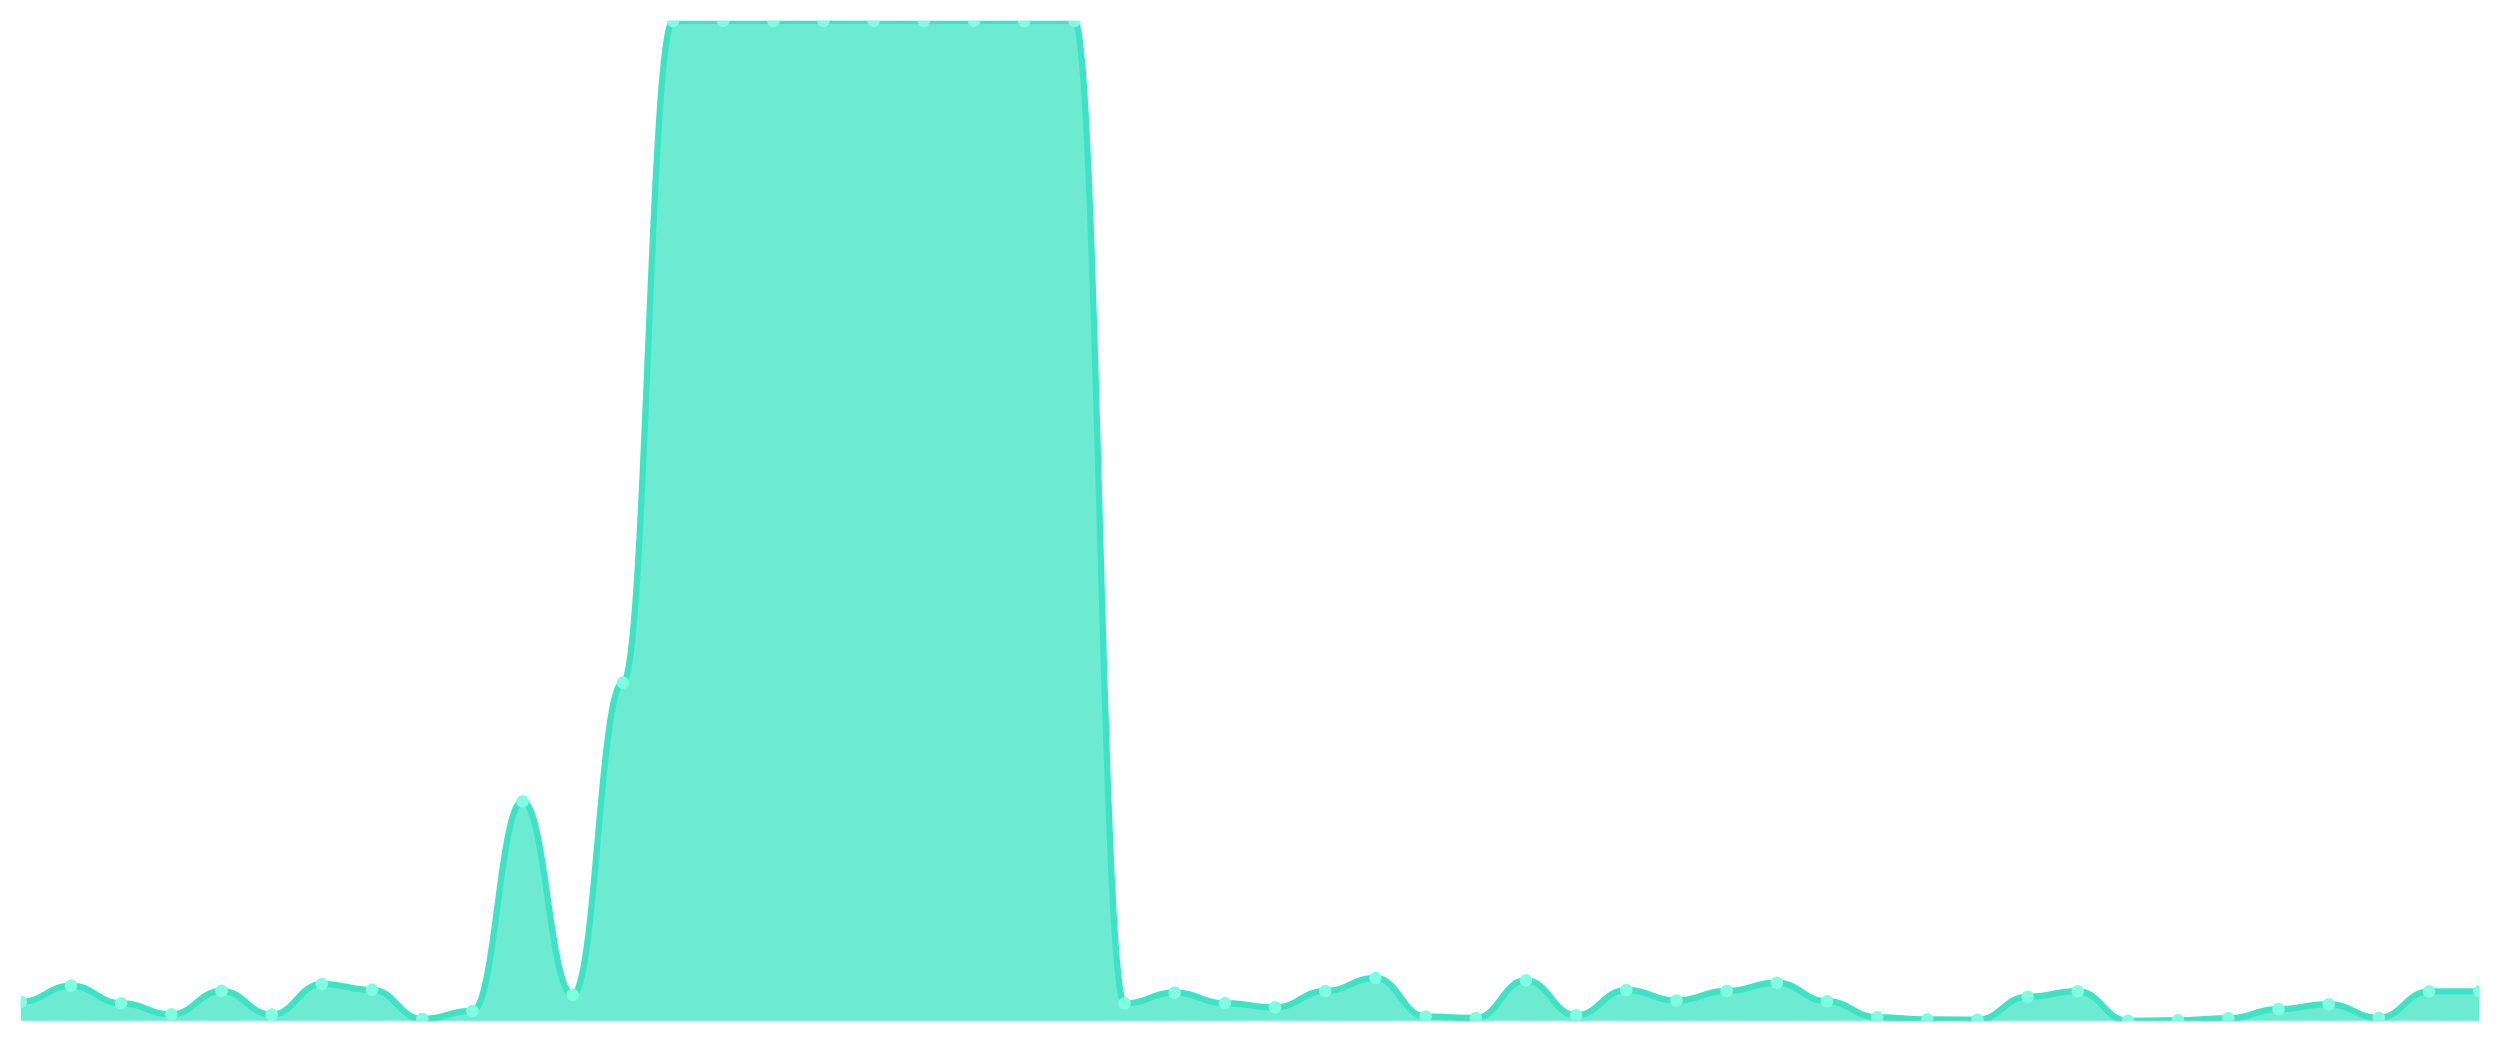
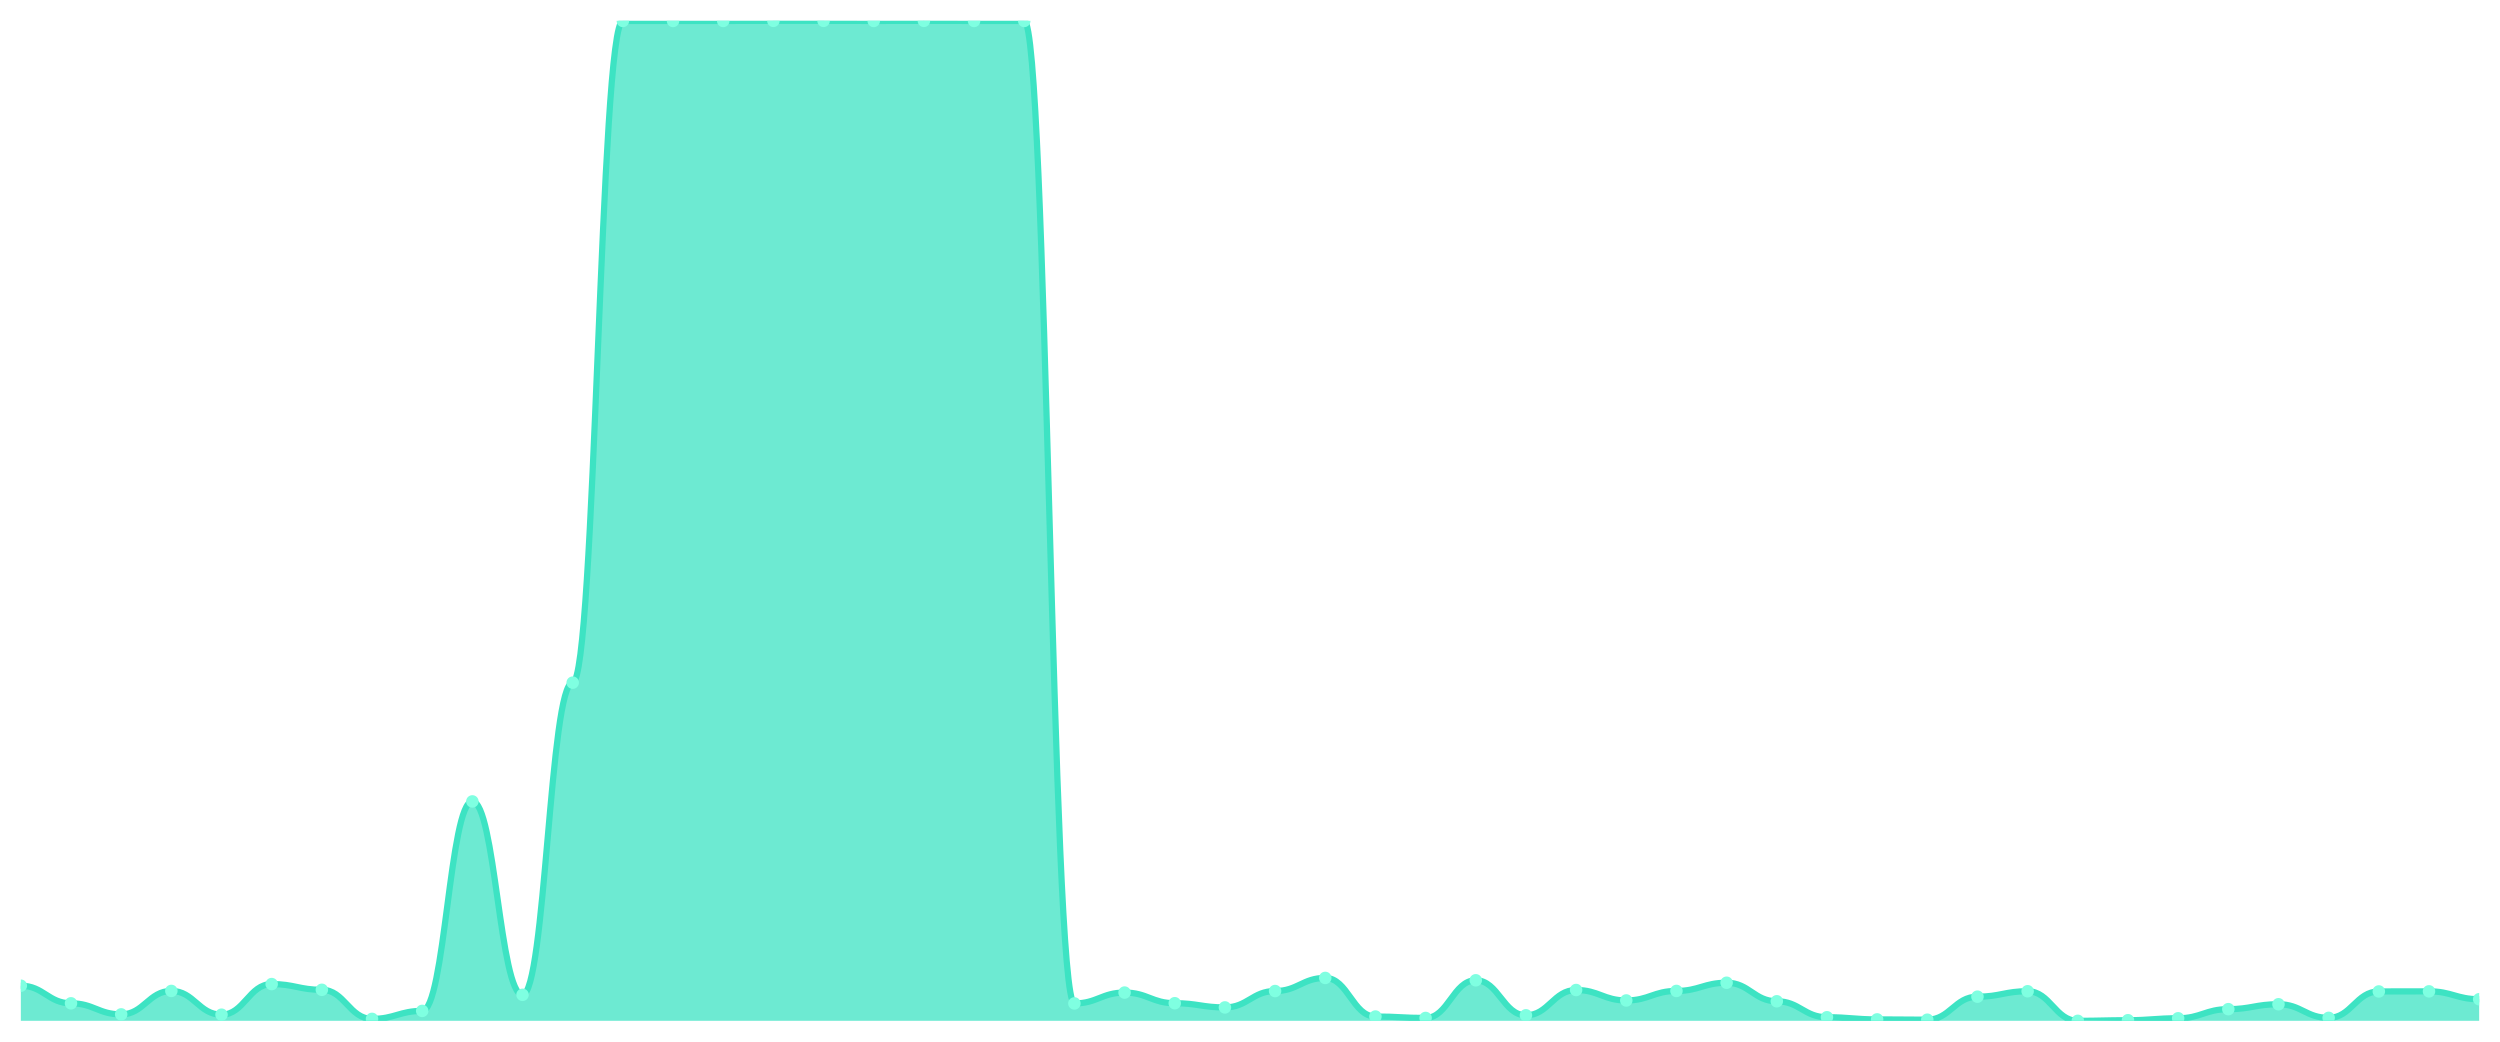
<svg xmlns="http://www.w3.org/2000/svg" viewBox="0 0 1200 500" width="1200" height="500">
  <defs>
    <clipPath id="c">
      <rect x="10" y="10" width="1180" height="480" />
    </clipPath>
  </defs>
  <rect width="1200" height="500" fill="none" />
  <g clip-path="url(#c)">
-     <path d="M 10,490 L 10,480.908 C 20.837,480.908 23.245,473.143 34.082,473.143 C 44.918,473.143 47.327,481.596 58.163,481.596 C 69,481.596 71.408,486.904 82.245,486.904 C 93.082,486.904 95.49,475.65 106.327,475.65 C 117.163,475.65 119.571,487.051 130.408,487.051 C 141.245,487.051 143.653,472.357 154.49,472.357 C 165.327,472.357 167.735,475.109 178.571,475.109 C 189.408,475.109 191.816,489.066 202.653,489.066 C 213.49,489.066 215.898,485.233 226.735,485.233 C 237.571,485.233 239.98,384.682 250.816,384.682 C 261.653,384.682 264.061,477.517 274.898,477.517 C 285.735,477.517 288.143,327.674 298.98,327.674 C 309.816,327.674 312.224,10.049 323.061,10.049 C 333.898,10.049 336.306,10.049 347.143,10.049 C 357.98,10.049 360.388,10.049 371.224,10.049 C 382.061,10.049 384.469,10 395.306,10 C 406.143,10 408.551,10 419.388,10 C 430.224,10 432.633,10.049 443.469,10.049 C 454.306,10.049 456.714,10 467.551,10 C 478.388,10 480.796,10.049 491.633,10.049 C 502.469,10.049 504.878,10.049 515.714,10.049 C 526.551,10.049 528.959,481.645 539.796,481.645 C 550.633,481.645 553.041,476.436 563.878,476.436 C 574.714,476.436 577.122,481.547 587.959,481.547 C 598.796,481.547 601.204,483.562 612.041,483.562 C 622.878,483.562 625.286,475.699 636.122,475.699 C 646.959,475.699 649.367,469.408 660.204,469.408 C 671.041,469.408 673.449,487.936 684.286,487.936 C 695.122,487.936 697.531,488.624 708.367,488.624 C 719.204,488.624 721.612,470.539 732.449,470.539 C 743.286,470.539 745.694,487.346 756.531,487.346 C 767.367,487.346 769.776,475.207 780.612,475.207 C 791.449,475.207 793.857,480.22 804.694,480.22 C 815.531,480.22 817.939,475.65 828.776,475.65 C 839.612,475.65 842.02,471.718 852.857,471.718 C 863.694,471.718 866.102,480.613 876.939,480.613 C 887.776,480.613 890.184,488.28 901.02,488.28 C 911.857,488.28 914.265,489.312 925.102,489.312 C 935.939,489.312 938.347,489.459 949.184,489.459 C 960.02,489.459 962.429,478.402 973.265,478.402 C 984.102,478.402 986.51,475.797 997.347,475.797 C 1008.184,475.797 1010.592,490 1021.429,490 C 1032.265,490 1034.673,489.705 1045.51,489.705 C 1056.347,489.705 1058.755,488.771 1069.592,488.771 C 1080.429,488.771 1082.837,484.397 1093.673,484.397 C 1104.51,484.397 1106.918,482.038 1117.755,482.038 C 1128.592,482.038 1131,488.575 1141.837,488.575 C 1152.673,488.575 1155.082,475.895 1165.918,475.895 C 1176.755,475.895 1179.163,475.846 1190,475.846 L 1190,490 Z" fill="rgba(61,227,195,0.75)" />
-     <path d="M 10,480.908 C 20.837,480.908 23.245,473.143 34.082,473.143 C 44.918,473.143 47.327,481.596 58.163,481.596 C 69,481.596 71.408,486.904 82.245,486.904 C 93.082,486.904 95.49,475.65 106.327,475.65 C 117.163,475.65 119.571,487.051 130.408,487.051 C 141.245,487.051 143.653,472.357 154.49,472.357 C 165.327,472.357 167.735,475.109 178.571,475.109 C 189.408,475.109 191.816,489.066 202.653,489.066 C 213.49,489.066 215.898,485.233 226.735,485.233 C 237.571,485.233 239.98,384.682 250.816,384.682 C 261.653,384.682 264.061,477.517 274.898,477.517 C 285.735,477.517 288.143,327.674 298.98,327.674 C 309.816,327.674 312.224,10.049 323.061,10.049 C 333.898,10.049 336.306,10.049 347.143,10.049 C 357.98,10.049 360.388,10.049 371.224,10.049 C 382.061,10.049 384.469,10 395.306,10 C 406.143,10 408.551,10 419.388,10 C 430.224,10 432.633,10.049 443.469,10.049 C 454.306,10.049 456.714,10 467.551,10 C 478.388,10 480.796,10.049 491.633,10.049 C 502.469,10.049 504.878,10.049 515.714,10.049 C 526.551,10.049 528.959,481.645 539.796,481.645 C 550.633,481.645 553.041,476.436 563.878,476.436 C 574.714,476.436 577.122,481.547 587.959,481.547 C 598.796,481.547 601.204,483.562 612.041,483.562 C 622.878,483.562 625.286,475.699 636.122,475.699 C 646.959,475.699 649.367,469.408 660.204,469.408 C 671.041,469.408 673.449,487.936 684.286,487.936 C 695.122,487.936 697.531,488.624 708.367,488.624 C 719.204,488.624 721.612,470.539 732.449,470.539 C 743.286,470.539 745.694,487.346 756.531,487.346 C 767.367,487.346 769.776,475.207 780.612,475.207 C 791.449,475.207 793.857,480.22 804.694,480.22 C 815.531,480.22 817.939,475.65 828.776,475.65 C 839.612,475.65 842.02,471.718 852.857,471.718 C 863.694,471.718 866.102,480.613 876.939,480.613 C 887.776,480.613 890.184,488.28 901.02,488.28 C 911.857,488.28 914.265,489.312 925.102,489.312 C 935.939,489.312 938.347,489.459 949.184,489.459 C 960.02,489.459 962.429,478.402 973.265,478.402 C 984.102,478.402 986.51,475.797 997.347,475.797 C 1008.184,475.797 1010.592,490 1021.429,490 C 1032.265,490 1034.673,489.705 1045.51,489.705 C 1056.347,489.705 1058.755,488.771 1069.592,488.771 C 1080.429,488.771 1082.837,484.397 1093.673,484.397 C 1104.51,484.397 1106.918,482.038 1117.755,482.038 C 1128.592,482.038 1131,488.575 1141.837,488.575 C 1152.673,488.575 1155.082,475.895 1165.918,475.895 C 1176.755,475.895 1179.163,475.846 1190,475.846" fill="none" stroke="#3de3c3" stroke-width="3" stroke-linecap="round" stroke-linejoin="round" />
-     <circle cx="10" cy="480.908" r="3" fill="#7fffe1" />
-     <circle cx="34.082" cy="473.143" r="3" fill="#7fffe1" />
-     <circle cx="58.163" cy="481.596" r="3" fill="#7fffe1" />
-     <circle cx="82.245" cy="486.904" r="3" fill="#7fffe1" />
-     <circle cx="106.327" cy="475.65" r="3" fill="#7fffe1" />
-     <circle cx="130.408" cy="487.051" r="3" fill="#7fffe1" />
-     <circle cx="154.49" cy="472.357" r="3" fill="#7fffe1" />
-     <circle cx="178.571" cy="475.109" r="3" fill="#7fffe1" />
-     <circle cx="202.653" cy="489.066" r="3" fill="#7fffe1" />
-     <circle cx="226.735" cy="485.233" r="3" fill="#7fffe1" />
-     <circle cx="250.816" cy="384.682" r="3" fill="#7fffe1" />
-     <circle cx="274.898" cy="477.517" r="3" fill="#7fffe1" />
-     <circle cx="298.98" cy="327.674" r="3" fill="#7fffe1" />
+     <path d="M 10,490 L 10,473.143 C 20.837,473.143 23.245,481.596 34.082,481.596 C 44.918,481.596 47.327,486.904 58.163,486.904 C 69,486.904 71.408,475.65 82.245,475.65 C 93.082,475.65 95.49,487.051 106.327,487.051 C 117.163,487.051 119.571,472.357 130.408,472.357 C 141.245,472.357 143.653,475.109 154.49,475.109 C 165.327,475.109 167.735,489.066 178.571,489.066 C 189.408,489.066 191.816,485.233 202.653,485.233 C 213.49,485.233 215.898,384.682 226.735,384.682 C 237.571,384.682 239.98,477.517 250.816,477.517 C 261.653,477.517 264.061,327.674 274.898,327.674 C 285.735,327.674 288.143,10.049 298.98,10.049 C 309.816,10.049 312.224,10.049 323.061,10.049 C 333.898,10.049 336.306,10.049 347.143,10.049 C 357.98,10.049 360.388,10 371.224,10 C 382.061,10 384.469,10 395.306,10 C 406.143,10 408.551,10.049 419.388,10.049 C 430.224,10.049 432.633,10 443.469,10 C 454.306,10 456.714,10.049 467.551,10.049 C 478.388,10.049 480.796,10.049 491.633,10.049 C 502.469,10.049 504.878,481.645 515.714,481.645 C 526.551,481.645 528.959,476.436 539.796,476.436 C 550.633,476.436 553.041,481.547 563.878,481.547 C 574.714,481.547 577.122,483.562 587.959,483.562 C 598.796,483.562 601.204,475.699 612.041,475.699 C 622.878,475.699 625.286,469.408 636.122,469.408 C 646.959,469.408 649.367,487.936 660.204,487.936 C 671.041,487.936 673.449,488.624 684.286,488.624 C 695.122,488.624 697.531,470.539 708.367,470.539 C 719.204,470.539 721.612,487.346 732.449,487.346 C 743.286,487.346 745.694,475.207 756.531,475.207 C 767.367,475.207 769.776,480.22 780.612,480.22 C 791.449,480.22 793.857,475.65 804.694,475.65 C 815.531,475.65 817.939,471.718 828.776,471.718 C 839.612,471.718 842.02,480.613 852.857,480.613 C 863.694,480.613 866.102,488.28 876.939,488.28 C 887.776,488.28 890.184,489.312 901.02,489.312 C 911.857,489.312 914.265,489.459 925.102,489.459 C 935.939,489.459 938.347,478.402 949.184,478.402 C 960.02,478.402 962.429,475.797 973.265,475.797 C 984.102,475.797 986.51,490 997.347,490 C 1008.184,490 1010.592,489.705 1021.429,489.705 C 1032.265,489.705 1034.673,488.771 1045.51,488.771 C 1056.347,488.771 1058.755,484.397 1069.592,484.397 C 1080.429,484.397 1082.837,482.038 1093.673,482.038 C 1104.51,482.038 1106.918,488.575 1117.755,488.575 C 1128.592,488.575 1131,475.895 1141.837,475.895 C 1152.673,475.895 1155.082,475.846 1165.918,475.846 C 1176.755,475.846 1179.163,479.63 1190,479.63 L 1190,490 Z" fill="rgba(61,227,195,0.75)" />
+     <path d="M 10,473.143 C 20.837,473.143 23.245,481.596 34.082,481.596 C 44.918,481.596 47.327,486.904 58.163,486.904 C 69,486.904 71.408,475.65 82.245,475.65 C 93.082,475.65 95.49,487.051 106.327,487.051 C 117.163,487.051 119.571,472.357 130.408,472.357 C 141.245,472.357 143.653,475.109 154.49,475.109 C 165.327,475.109 167.735,489.066 178.571,489.066 C 189.408,489.066 191.816,485.233 202.653,485.233 C 213.49,485.233 215.898,384.682 226.735,384.682 C 237.571,384.682 239.98,477.517 250.816,477.517 C 261.653,477.517 264.061,327.674 274.898,327.674 C 285.735,327.674 288.143,10.049 298.98,10.049 C 309.816,10.049 312.224,10.049 323.061,10.049 C 333.898,10.049 336.306,10.049 347.143,10.049 C 357.98,10.049 360.388,10 371.224,10 C 382.061,10 384.469,10 395.306,10 C 406.143,10 408.551,10.049 419.388,10.049 C 430.224,10.049 432.633,10 443.469,10 C 454.306,10 456.714,10.049 467.551,10.049 C 478.388,10.049 480.796,10.049 491.633,10.049 C 502.469,10.049 504.878,481.645 515.714,481.645 C 526.551,481.645 528.959,476.436 539.796,476.436 C 550.633,476.436 553.041,481.547 563.878,481.547 C 574.714,481.547 577.122,483.562 587.959,483.562 C 598.796,483.562 601.204,475.699 612.041,475.699 C 622.878,475.699 625.286,469.408 636.122,469.408 C 646.959,469.408 649.367,487.936 660.204,487.936 C 671.041,487.936 673.449,488.624 684.286,488.624 C 695.122,488.624 697.531,470.539 708.367,470.539 C 719.204,470.539 721.612,487.346 732.449,487.346 C 743.286,487.346 745.694,475.207 756.531,475.207 C 767.367,475.207 769.776,480.22 780.612,480.22 C 791.449,480.22 793.857,475.65 804.694,475.65 C 815.531,475.65 817.939,471.718 828.776,471.718 C 839.612,471.718 842.02,480.613 852.857,480.613 C 863.694,480.613 866.102,488.28 876.939,488.28 C 887.776,488.28 890.184,489.312 901.02,489.312 C 911.857,489.312 914.265,489.459 925.102,489.459 C 935.939,489.459 938.347,478.402 949.184,478.402 C 960.02,478.402 962.429,475.797 973.265,475.797 C 984.102,475.797 986.51,490 997.347,490 C 1008.184,490 1010.592,489.705 1021.429,489.705 C 1032.265,489.705 1034.673,488.771 1045.51,488.771 C 1056.347,488.771 1058.755,484.397 1069.592,484.397 C 1080.429,484.397 1082.837,482.038 1093.673,482.038 C 1104.51,482.038 1106.918,488.575 1117.755,488.575 C 1128.592,488.575 1131,475.895 1141.837,475.895 C 1152.673,475.895 1155.082,475.846 1165.918,475.846 C 1176.755,475.846 1179.163,479.63 1190,479.63" fill="none" stroke="#3de3c3" stroke-width="3" stroke-linecap="round" stroke-linejoin="round" />
+     <circle cx="10" cy="473.143" r="3" fill="#7fffe1" />
+     <circle cx="34.082" cy="481.596" r="3" fill="#7fffe1" />
+     <circle cx="58.163" cy="486.904" r="3" fill="#7fffe1" />
+     <circle cx="82.245" cy="475.65" r="3" fill="#7fffe1" />
+     <circle cx="106.327" cy="487.051" r="3" fill="#7fffe1" />
+     <circle cx="130.408" cy="472.357" r="3" fill="#7fffe1" />
+     <circle cx="154.49" cy="475.109" r="3" fill="#7fffe1" />
+     <circle cx="178.571" cy="489.066" r="3" fill="#7fffe1" />
+     <circle cx="202.653" cy="485.233" r="3" fill="#7fffe1" />
+     <circle cx="226.735" cy="384.682" r="3" fill="#7fffe1" />
+     <circle cx="250.816" cy="477.517" r="3" fill="#7fffe1" />
+     <circle cx="274.898" cy="327.674" r="3" fill="#7fffe1" />
+     <circle cx="298.98" cy="10.049" r="3" fill="#7fffe1" />
    <circle cx="323.061" cy="10.049" r="3" fill="#7fffe1" />
    <circle cx="347.143" cy="10.049" r="3" fill="#7fffe1" />
-     <circle cx="371.224" cy="10.049" r="3" fill="#7fffe1" />
+     <circle cx="371.224" cy="10" r="3" fill="#7fffe1" />
    <circle cx="395.306" cy="10" r="3" fill="#7fffe1" />
-     <circle cx="419.388" cy="10" r="3" fill="#7fffe1" />
-     <circle cx="443.469" cy="10.049" r="3" fill="#7fffe1" />
-     <circle cx="467.551" cy="10" r="3" fill="#7fffe1" />
+     <circle cx="419.388" cy="10.049" r="3" fill="#7fffe1" />
+     <circle cx="443.469" cy="10" r="3" fill="#7fffe1" />
+     <circle cx="467.551" cy="10.049" r="3" fill="#7fffe1" />
    <circle cx="491.633" cy="10.049" r="3" fill="#7fffe1" />
-     <circle cx="515.714" cy="10.049" r="3" fill="#7fffe1" />
-     <circle cx="539.796" cy="481.645" r="3" fill="#7fffe1" />
-     <circle cx="563.878" cy="476.436" r="3" fill="#7fffe1" />
-     <circle cx="587.959" cy="481.547" r="3" fill="#7fffe1" />
-     <circle cx="612.041" cy="483.562" r="3" fill="#7fffe1" />
-     <circle cx="636.122" cy="475.699" r="3" fill="#7fffe1" />
-     <circle cx="660.204" cy="469.408" r="3" fill="#7fffe1" />
-     <circle cx="684.286" cy="487.936" r="3" fill="#7fffe1" />
-     <circle cx="708.367" cy="488.624" r="3" fill="#7fffe1" />
-     <circle cx="732.449" cy="470.539" r="3" fill="#7fffe1" />
-     <circle cx="756.531" cy="487.346" r="3" fill="#7fffe1" />
-     <circle cx="780.612" cy="475.207" r="3" fill="#7fffe1" />
-     <circle cx="804.694" cy="480.22" r="3" fill="#7fffe1" />
-     <circle cx="828.776" cy="475.65" r="3" fill="#7fffe1" />
-     <circle cx="852.857" cy="471.718" r="3" fill="#7fffe1" />
-     <circle cx="876.939" cy="480.613" r="3" fill="#7fffe1" />
-     <circle cx="901.02" cy="488.28" r="3" fill="#7fffe1" />
-     <circle cx="925.102" cy="489.312" r="3" fill="#7fffe1" />
-     <circle cx="949.184" cy="489.459" r="3" fill="#7fffe1" />
-     <circle cx="973.265" cy="478.402" r="3" fill="#7fffe1" />
-     <circle cx="997.347" cy="475.797" r="3" fill="#7fffe1" />
-     <circle cx="1021.429" cy="490" r="3" fill="#7fffe1" />
-     <circle cx="1045.51" cy="489.705" r="3" fill="#7fffe1" />
-     <circle cx="1069.592" cy="488.771" r="3" fill="#7fffe1" />
-     <circle cx="1093.673" cy="484.397" r="3" fill="#7fffe1" />
-     <circle cx="1117.755" cy="482.038" r="3" fill="#7fffe1" />
-     <circle cx="1141.837" cy="488.575" r="3" fill="#7fffe1" />
-     <circle cx="1165.918" cy="475.895" r="3" fill="#7fffe1" />
-     <circle cx="1190" cy="475.846" r="3" fill="#7fffe1" />
+     <circle cx="515.714" cy="481.645" r="3" fill="#7fffe1" />
+     <circle cx="539.796" cy="476.436" r="3" fill="#7fffe1" />
+     <circle cx="563.878" cy="481.547" r="3" fill="#7fffe1" />
+     <circle cx="587.959" cy="483.562" r="3" fill="#7fffe1" />
+     <circle cx="612.041" cy="475.699" r="3" fill="#7fffe1" />
+     <circle cx="636.122" cy="469.408" r="3" fill="#7fffe1" />
+     <circle cx="660.204" cy="487.936" r="3" fill="#7fffe1" />
+     <circle cx="684.286" cy="488.624" r="3" fill="#7fffe1" />
+     <circle cx="708.367" cy="470.539" r="3" fill="#7fffe1" />
+     <circle cx="732.449" cy="487.346" r="3" fill="#7fffe1" />
+     <circle cx="756.531" cy="475.207" r="3" fill="#7fffe1" />
+     <circle cx="780.612" cy="480.22" r="3" fill="#7fffe1" />
+     <circle cx="804.694" cy="475.65" r="3" fill="#7fffe1" />
+     <circle cx="828.776" cy="471.718" r="3" fill="#7fffe1" />
+     <circle cx="852.857" cy="480.613" r="3" fill="#7fffe1" />
+     <circle cx="876.939" cy="488.28" r="3" fill="#7fffe1" />
+     <circle cx="901.02" cy="489.312" r="3" fill="#7fffe1" />
+     <circle cx="925.102" cy="489.459" r="3" fill="#7fffe1" />
+     <circle cx="949.184" cy="478.402" r="3" fill="#7fffe1" />
+     <circle cx="973.265" cy="475.797" r="3" fill="#7fffe1" />
+     <circle cx="997.347" cy="490" r="3" fill="#7fffe1" />
+     <circle cx="1021.429" cy="489.705" r="3" fill="#7fffe1" />
+     <circle cx="1045.51" cy="488.771" r="3" fill="#7fffe1" />
+     <circle cx="1069.592" cy="484.397" r="3" fill="#7fffe1" />
+     <circle cx="1093.673" cy="482.038" r="3" fill="#7fffe1" />
+     <circle cx="1117.755" cy="488.575" r="3" fill="#7fffe1" />
+     <circle cx="1141.837" cy="475.895" r="3" fill="#7fffe1" />
+     <circle cx="1165.918" cy="475.846" r="3" fill="#7fffe1" />
+     <circle cx="1190" cy="479.63" r="3" fill="#7fffe1" />
  </g>
</svg>
